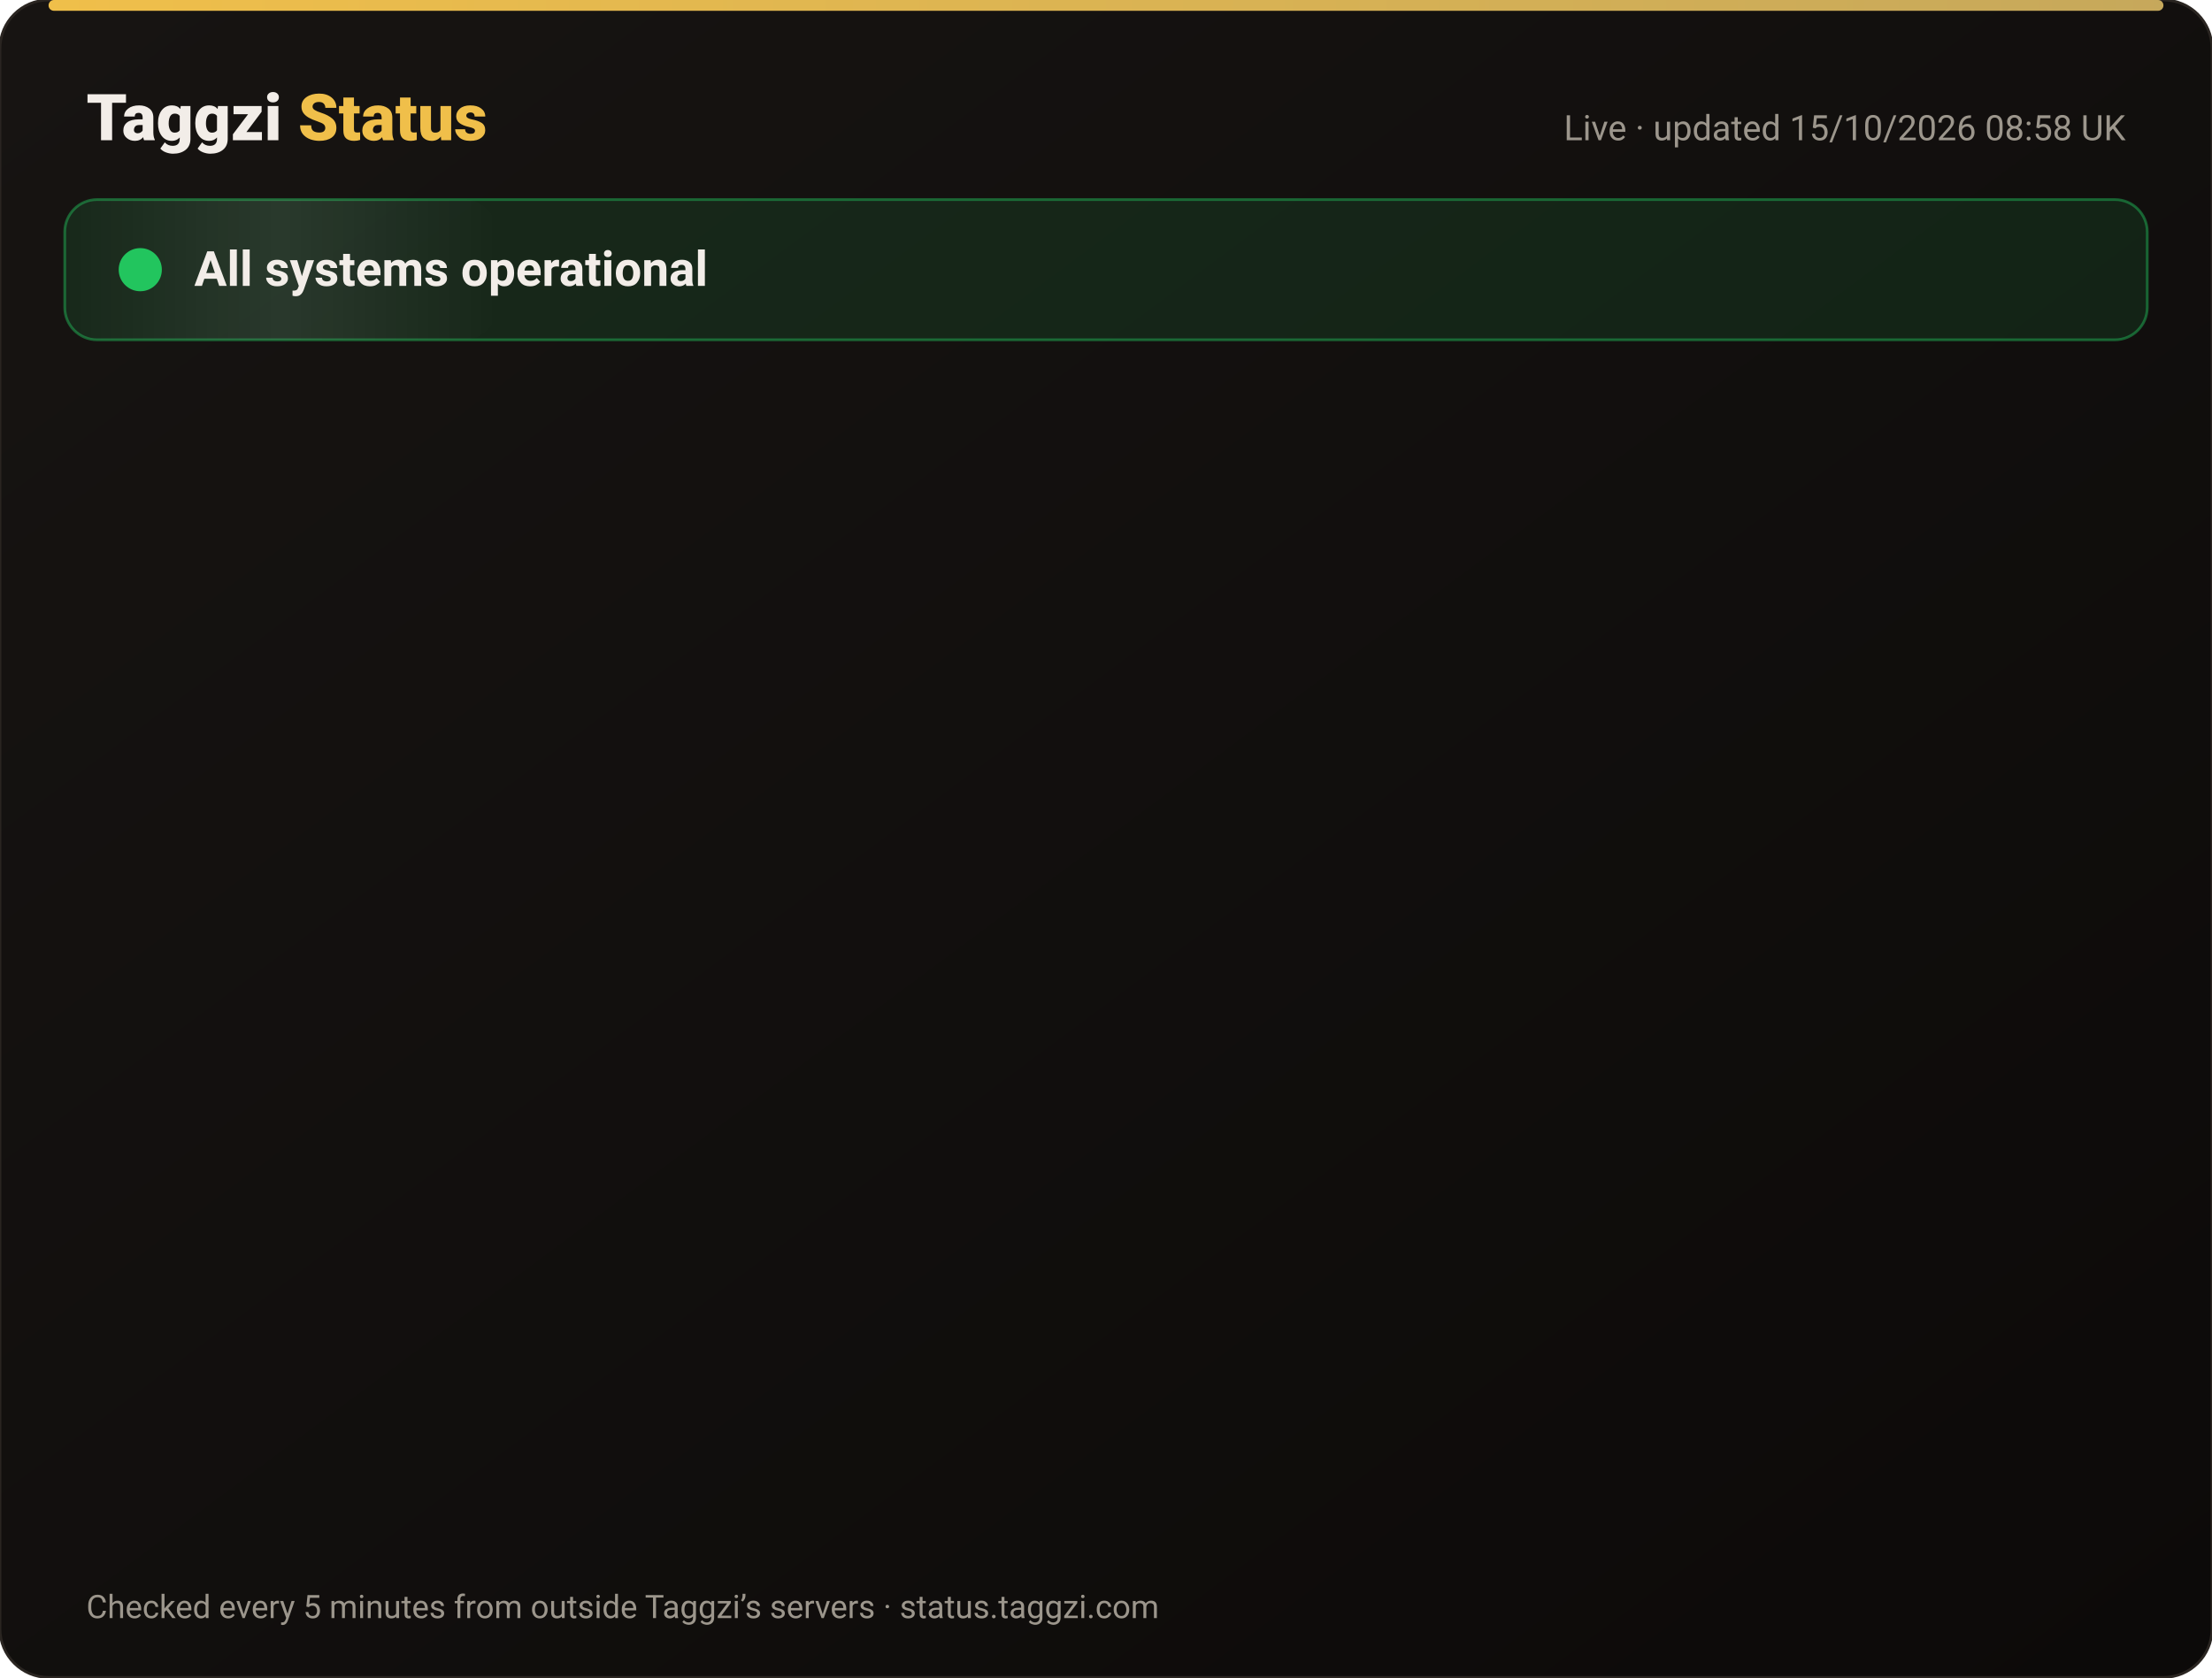
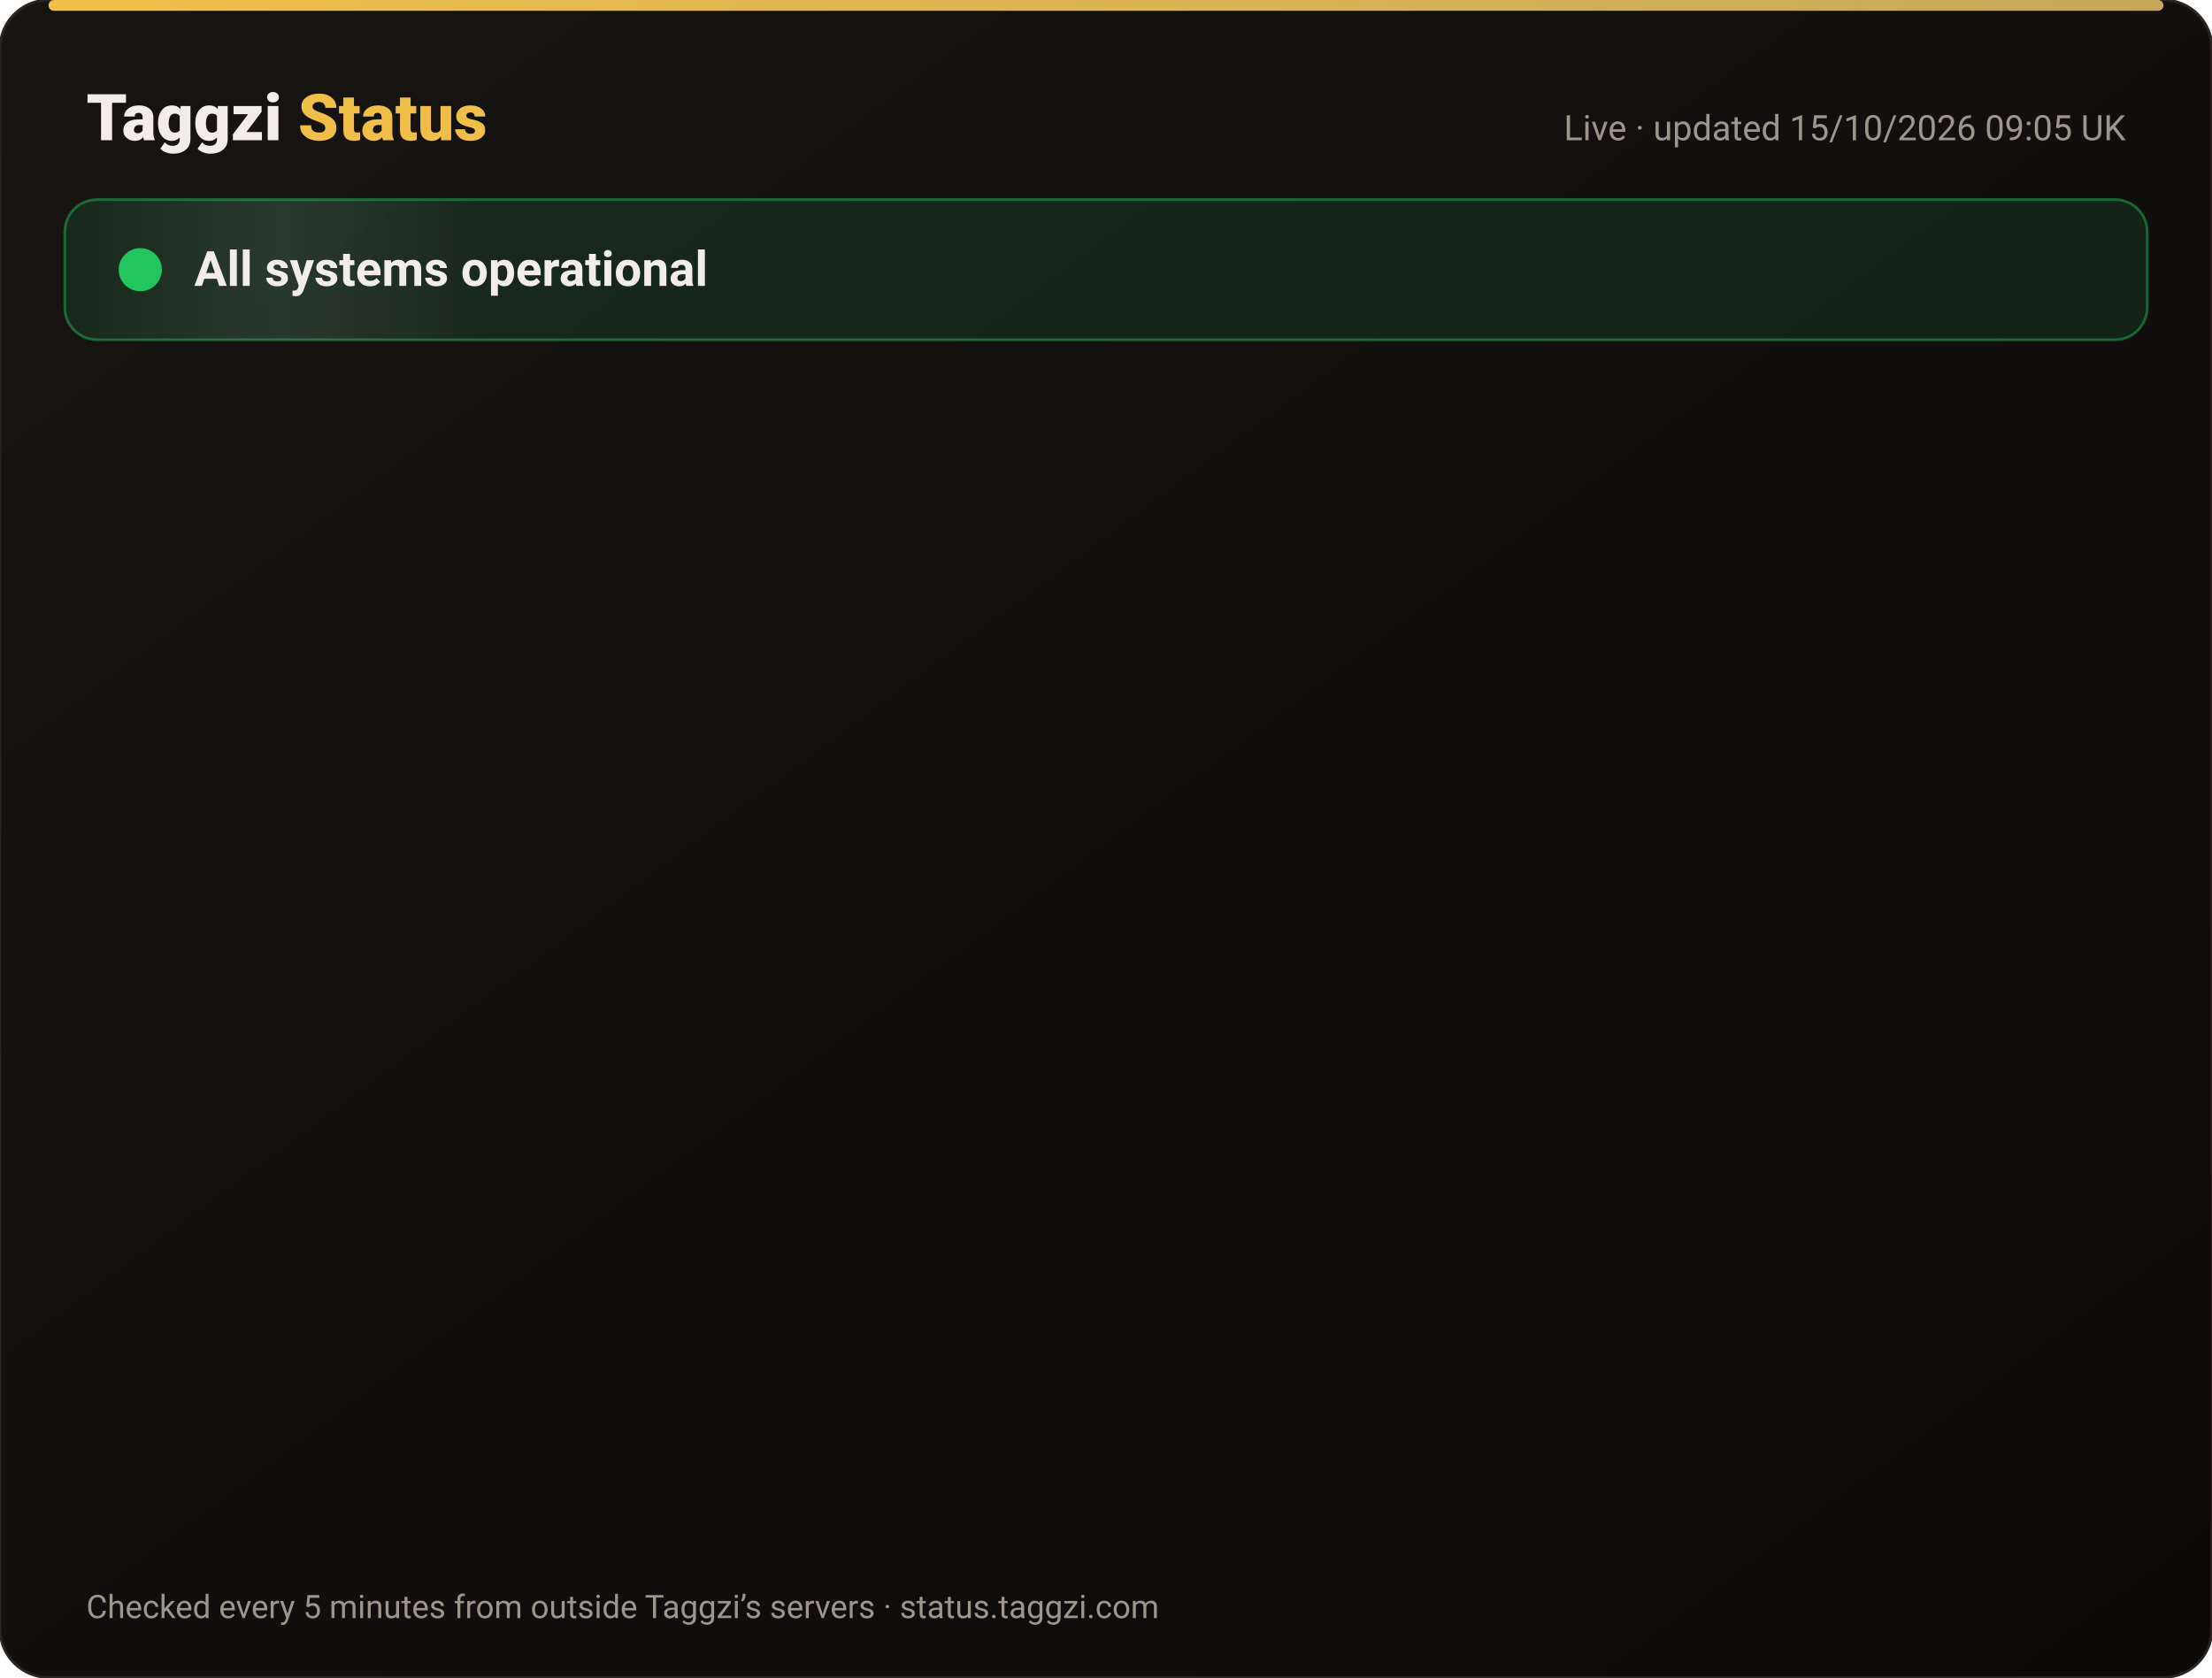
<svg xmlns="http://www.w3.org/2000/svg" width="820" height="622" viewBox="0 0 820 622" font-family="-apple-system,Segoe UI,Roboto,Helvetica,Arial,sans-serif">
  <defs>
    <linearGradient id="bg" x1="0" y1="0" x2="1" y2="1">
      <stop offset="0" stop-color="#171412" />
      <stop offset="1" stop-color="#0C0A09" />
    </linearGradient>
    <linearGradient id="gold" x1="0" x2="1">
      <stop offset="0" stop-color="#F0BF4A" />
      <stop offset="1" stop-color="#c6a85b" />
    </linearGradient>
    <linearGradient id="shine" x1="0" x2="1">
      <stop offset="0" stop-color="#fff" stop-opacity="0" />
      <stop offset=".5" stop-color="#fff" stop-opacity=".08" />
      <stop offset="1" stop-color="#fff" stop-opacity="0" />
    </linearGradient>
  </defs>
  <rect width="820" height="622" rx="18" fill="url(#bg)" stroke="#2a2521" />
  <rect x="18" y="0" width="784" height="4" rx="2" fill="url(#gold)" />
  <text x="32" y="52" font-size="24" font-weight="800" fill="#F2EDE8">Taggzi <tspan fill="#F0BF4A">Status</tspan>
  </text>
-   <text x="788" y="52" font-size="13" fill="#9C968C" text-anchor="end">Live · updated 15/10/2026 08:58 UK</text>
+   <text x="788" y="52" font-size="13" fill="#9C968C" text-anchor="end">Live · updated 15/10/2026 09:05 UK</text>
  <rect x="24" y="74" width="772" height="52" rx="12" fill="#22c55e" fill-opacity=".12" stroke="#22c55e" stroke-opacity=".45" />
  <rect x="24" y="74" width="160" height="52" rx="12" fill="url(#shine)">
    <animate attributeName="x" from="-160" to="820" dur="4s" repeatCount="indefinite" />
  </rect>
  <circle cx="52" cy="100" r="7" fill="#22c55e" />
  <circle cx="52" cy="100" r="7" fill="none" stroke="#22c55e" stroke-width="2">
    <animate attributeName="r" values="7;15;7" dur="2s" repeatCount="indefinite" />
    <animate attributeName="opacity" values=".9;0;.9" dur="2s" repeatCount="indefinite" />
  </circle>
  <text x="72" y="106" font-size="18" font-weight="700" fill="#F2EDE8">All systems operational</text>
  <g opacity="0">
    <animate attributeName="opacity" from="0" to="1" begin="0.00s" dur=".6s" fill="freeze" />
    <line x1="32" y1="188" x2="788" y2="188" stroke="#2a2521" />
    <circle cx="44" cy="166" r="6" fill="#22c55e">
      <animate attributeName="opacity" values="1;.45;1" dur="2.4s" begin="0.00s" repeatCount="indefinite" />
    </circle>
    <text x="62" y="171" font-size="15" font-weight="650" fill="#F2EDE8">Website</text>
    <text x="630" y="171" font-size="13" fill="#9C968C" text-anchor="end">100.00% uptime</text>
    <rect x="648" y="154" width="140" height="24" rx="12" fill="#22c55e" fill-opacity=".14" stroke="#22c55e" stroke-opacity=".5" />
    <text x="718" y="171" font-size="12" font-weight="700" fill="#22c55e" text-anchor="middle">Operational</text>
  </g>
  <g opacity="0">
    <animate attributeName="opacity" from="0" to="1" begin="0.15s" dur=".6s" fill="freeze" />
    <line x1="32" y1="234" x2="788" y2="234" stroke="#2a2521" />
    <circle cx="44" cy="212" r="6" fill="#22c55e">
      <animate attributeName="opacity" values="1;.45;1" dur="2.4s" begin="0.15s" repeatCount="indefinite" />
    </circle>
    <text x="62" y="217" font-size="15" font-weight="650" fill="#F2EDE8">Tag scans</text>
    <text x="630" y="217" font-size="13" fill="#9C968C" text-anchor="end">100.00% uptime</text>
    <rect x="648" y="200" width="140" height="24" rx="12" fill="#22c55e" fill-opacity=".14" stroke="#22c55e" stroke-opacity=".5" />
    <text x="718" y="217" font-size="12" font-weight="700" fill="#22c55e" text-anchor="middle">Operational</text>
  </g>
  <g opacity="0">
    <animate attributeName="opacity" from="0" to="1" begin="0.30s" dur=".6s" fill="freeze" />
    <line x1="32" y1="280" x2="788" y2="280" stroke="#2a2521" />
    <circle cx="44" cy="258" r="6" fill="#22c55e">
      <animate attributeName="opacity" values="1;.45;1" dur="2.4s" begin="0.30s" repeatCount="indefinite" />
    </circle>
    <text x="62" y="263" font-size="15" font-weight="650" fill="#F2EDE8">Manual tag lookup</text>
    <text x="630" y="263" font-size="13" fill="#9C968C" text-anchor="end">100.00% uptime</text>
    <rect x="648" y="246" width="140" height="24" rx="12" fill="#22c55e" fill-opacity=".14" stroke="#22c55e" stroke-opacity=".5" />
    <text x="718" y="263" font-size="12" font-weight="700" fill="#22c55e" text-anchor="middle">Operational</text>
  </g>
  <g opacity="0">
    <animate attributeName="opacity" from="0" to="1" begin="0.45s" dur=".6s" fill="freeze" />
    <line x1="32" y1="326" x2="788" y2="326" stroke="#2a2521" />
    <circle cx="44" cy="304" r="6" fill="#22c55e">
      <animate attributeName="opacity" values="1;.45;1" dur="2.4s" begin="0.45s" repeatCount="indefinite" />
    </circle>
    <text x="62" y="309" font-size="15" font-weight="650" fill="#F2EDE8">App &amp; login</text>
    <text x="630" y="309" font-size="13" fill="#9C968C" text-anchor="end">100.00% uptime</text>
    <rect x="648" y="292" width="140" height="24" rx="12" fill="#22c55e" fill-opacity=".14" stroke="#22c55e" stroke-opacity=".5" />
    <text x="718" y="309" font-size="12" font-weight="700" fill="#22c55e" text-anchor="middle">Operational</text>
  </g>
  <g opacity="0">
    <animate attributeName="opacity" from="0" to="1" begin="0.60s" dur=".6s" fill="freeze" />
    <line x1="32" y1="372" x2="788" y2="372" stroke="#2a2521" />
    <circle cx="44" cy="350" r="6" fill="#22c55e">
      <animate attributeName="opacity" values="1;.45;1" dur="2.4s" begin="0.60s" repeatCount="indefinite" />
    </circle>
    <text x="62" y="355" font-size="15" font-weight="650" fill="#F2EDE8">Community alerts</text>
    <text x="630" y="355" font-size="13" fill="#9C968C" text-anchor="end">100.00% uptime</text>
    <rect x="648" y="338" width="140" height="24" rx="12" fill="#22c55e" fill-opacity=".14" stroke="#22c55e" stroke-opacity=".5" />
    <text x="718" y="355" font-size="12" font-weight="700" fill="#22c55e" text-anchor="middle">Operational</text>
  </g>
  <g opacity="0">
    <animate attributeName="opacity" from="0" to="1" begin="0.75s" dur=".6s" fill="freeze" />
    <line x1="32" y1="418" x2="788" y2="418" stroke="#2a2521" />
    <circle cx="44" cy="396" r="6" fill="#22c55e">
      <animate attributeName="opacity" values="1;.45;1" dur="2.4s" begin="0.75s" repeatCount="indefinite" />
    </circle>
    <text x="62" y="401" font-size="15" font-weight="650" fill="#F2EDE8">Private calling</text>
    <text x="630" y="401" font-size="13" fill="#9C968C" text-anchor="end">100.00% uptime</text>
    <rect x="648" y="384" width="140" height="24" rx="12" fill="#22c55e" fill-opacity=".14" stroke="#22c55e" stroke-opacity=".5" />
    <text x="718" y="401" font-size="12" font-weight="700" fill="#22c55e" text-anchor="middle">Operational</text>
  </g>
  <g opacity="0">
    <animate attributeName="opacity" from="0" to="1" begin="0.90s" dur=".6s" fill="freeze" />
    <line x1="32" y1="464" x2="788" y2="464" stroke="#2a2521" />
    <circle cx="44" cy="442" r="6" fill="#22c55e">
      <animate attributeName="opacity" values="1;.45;1" dur="2.4s" begin="0.90s" repeatCount="indefinite" />
    </circle>
    <text x="62" y="447" font-size="15" font-weight="650" fill="#F2EDE8">Payments</text>
    <text x="630" y="447" font-size="13" fill="#9C968C" text-anchor="end">99.98% uptime</text>
    <rect x="648" y="430" width="140" height="24" rx="12" fill="#22c55e" fill-opacity=".14" stroke="#22c55e" stroke-opacity=".5" />
    <text x="718" y="447" font-size="12" font-weight="700" fill="#22c55e" text-anchor="middle">Operational</text>
  </g>
  <g opacity="0">
    <animate attributeName="opacity" from="0" to="1" begin="1.05s" dur=".6s" fill="freeze" />
    <line x1="32" y1="510" x2="788" y2="510" stroke="#2a2521" />
    <circle cx="44" cy="488" r="6" fill="#22c55e">
      <animate attributeName="opacity" values="1;.45;1" dur="2.4s" begin="1.05s" repeatCount="indefinite" />
    </circle>
    <text x="62" y="493" font-size="15" font-weight="650" fill="#F2EDE8">Email &amp; support</text>
    <text x="630" y="493" font-size="13" fill="#9C968C" text-anchor="end">100.00% uptime</text>
    <rect x="648" y="476" width="140" height="24" rx="12" fill="#22c55e" fill-opacity=".14" stroke="#22c55e" stroke-opacity=".5" />
    <text x="718" y="493" font-size="12" font-weight="700" fill="#22c55e" text-anchor="middle">Operational</text>
  </g>
  <g opacity="0">
    <animate attributeName="opacity" from="0" to="1" begin="1.20s" dur=".6s" fill="freeze" />
    <line x1="32" y1="556" x2="788" y2="556" stroke="#2a2521" />
    <circle cx="44" cy="534" r="6" fill="#22c55e">
      <animate attributeName="opacity" values="1;.45;1" dur="2.4s" begin="1.20s" repeatCount="indefinite" />
    </circle>
    <text x="62" y="539" font-size="15" font-weight="650" fill="#F2EDE8">Secure connection (SSL)</text>
    <text x="630" y="539" font-size="13" fill="#9C968C" text-anchor="end">100.00% uptime</text>
    <rect x="648" y="522" width="140" height="24" rx="12" fill="#22c55e" fill-opacity=".14" stroke="#22c55e" stroke-opacity=".5" />
    <text x="718" y="539" font-size="12" font-weight="700" fill="#22c55e" text-anchor="middle">Operational</text>
  </g>
  <text x="32" y="600" font-size="12" fill="#9C968C">Checked every 5 minutes from outside Taggzi’s servers · status.taggzi.com</text>
</svg>
